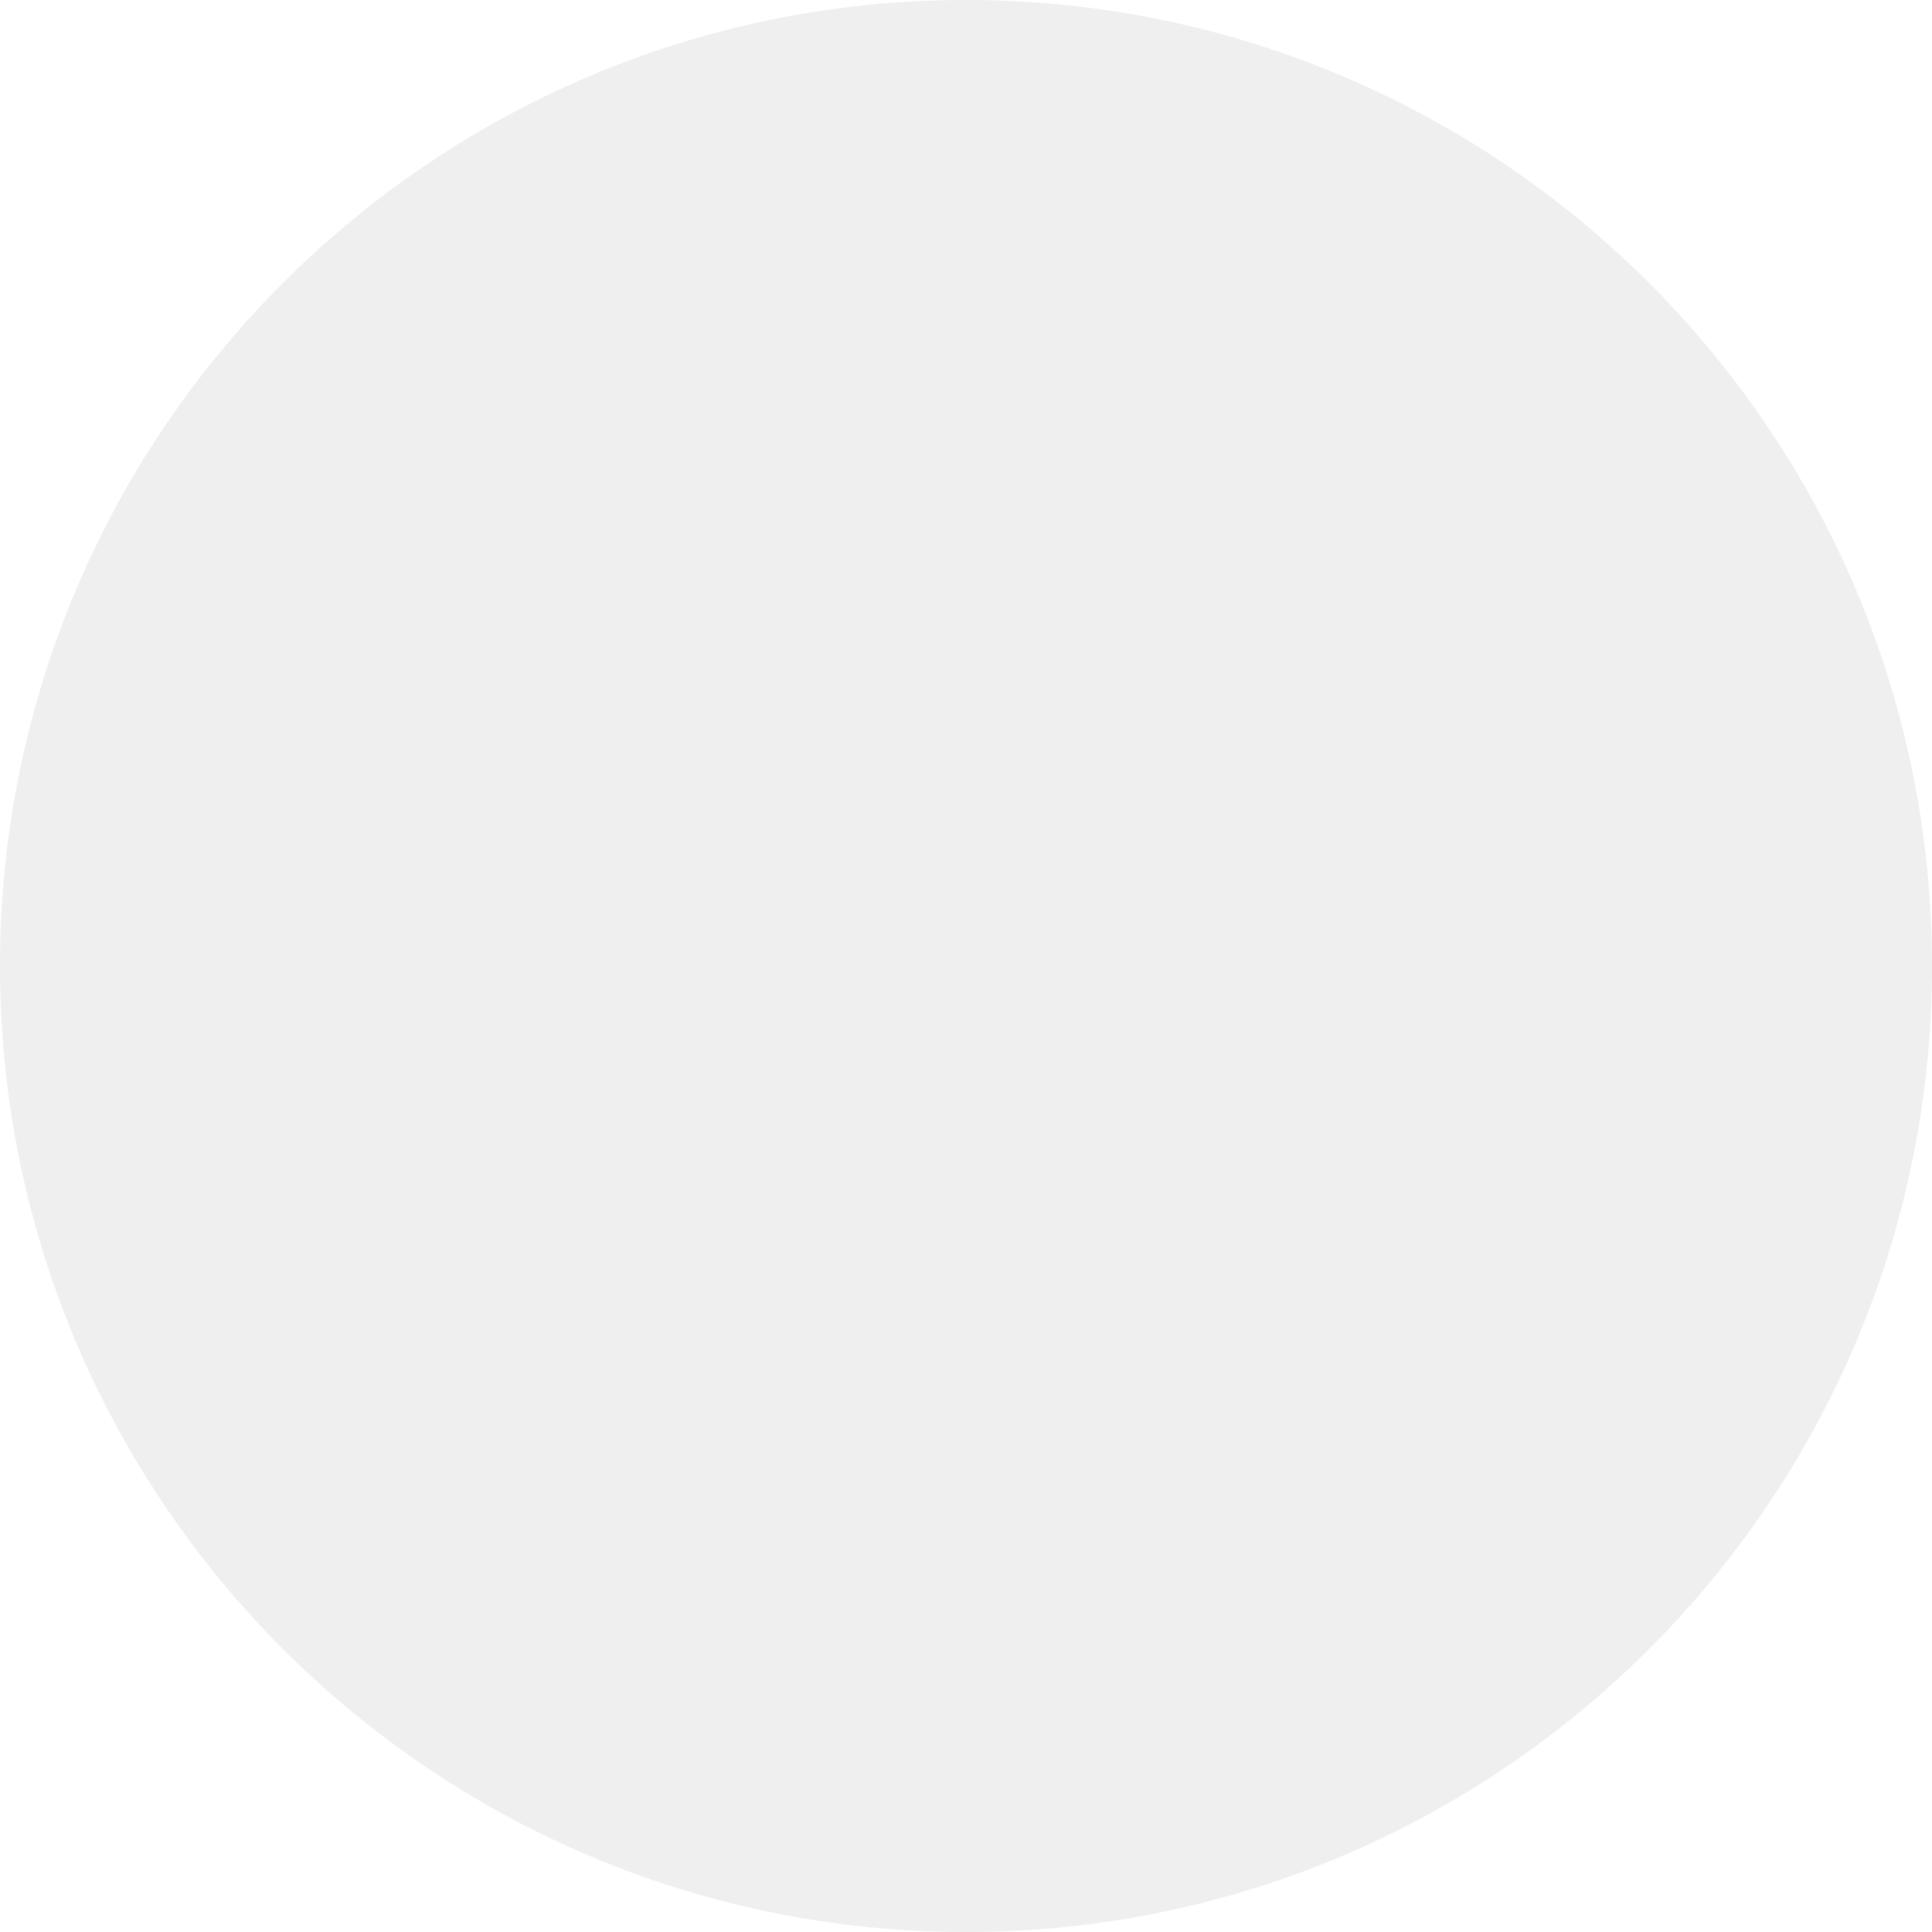
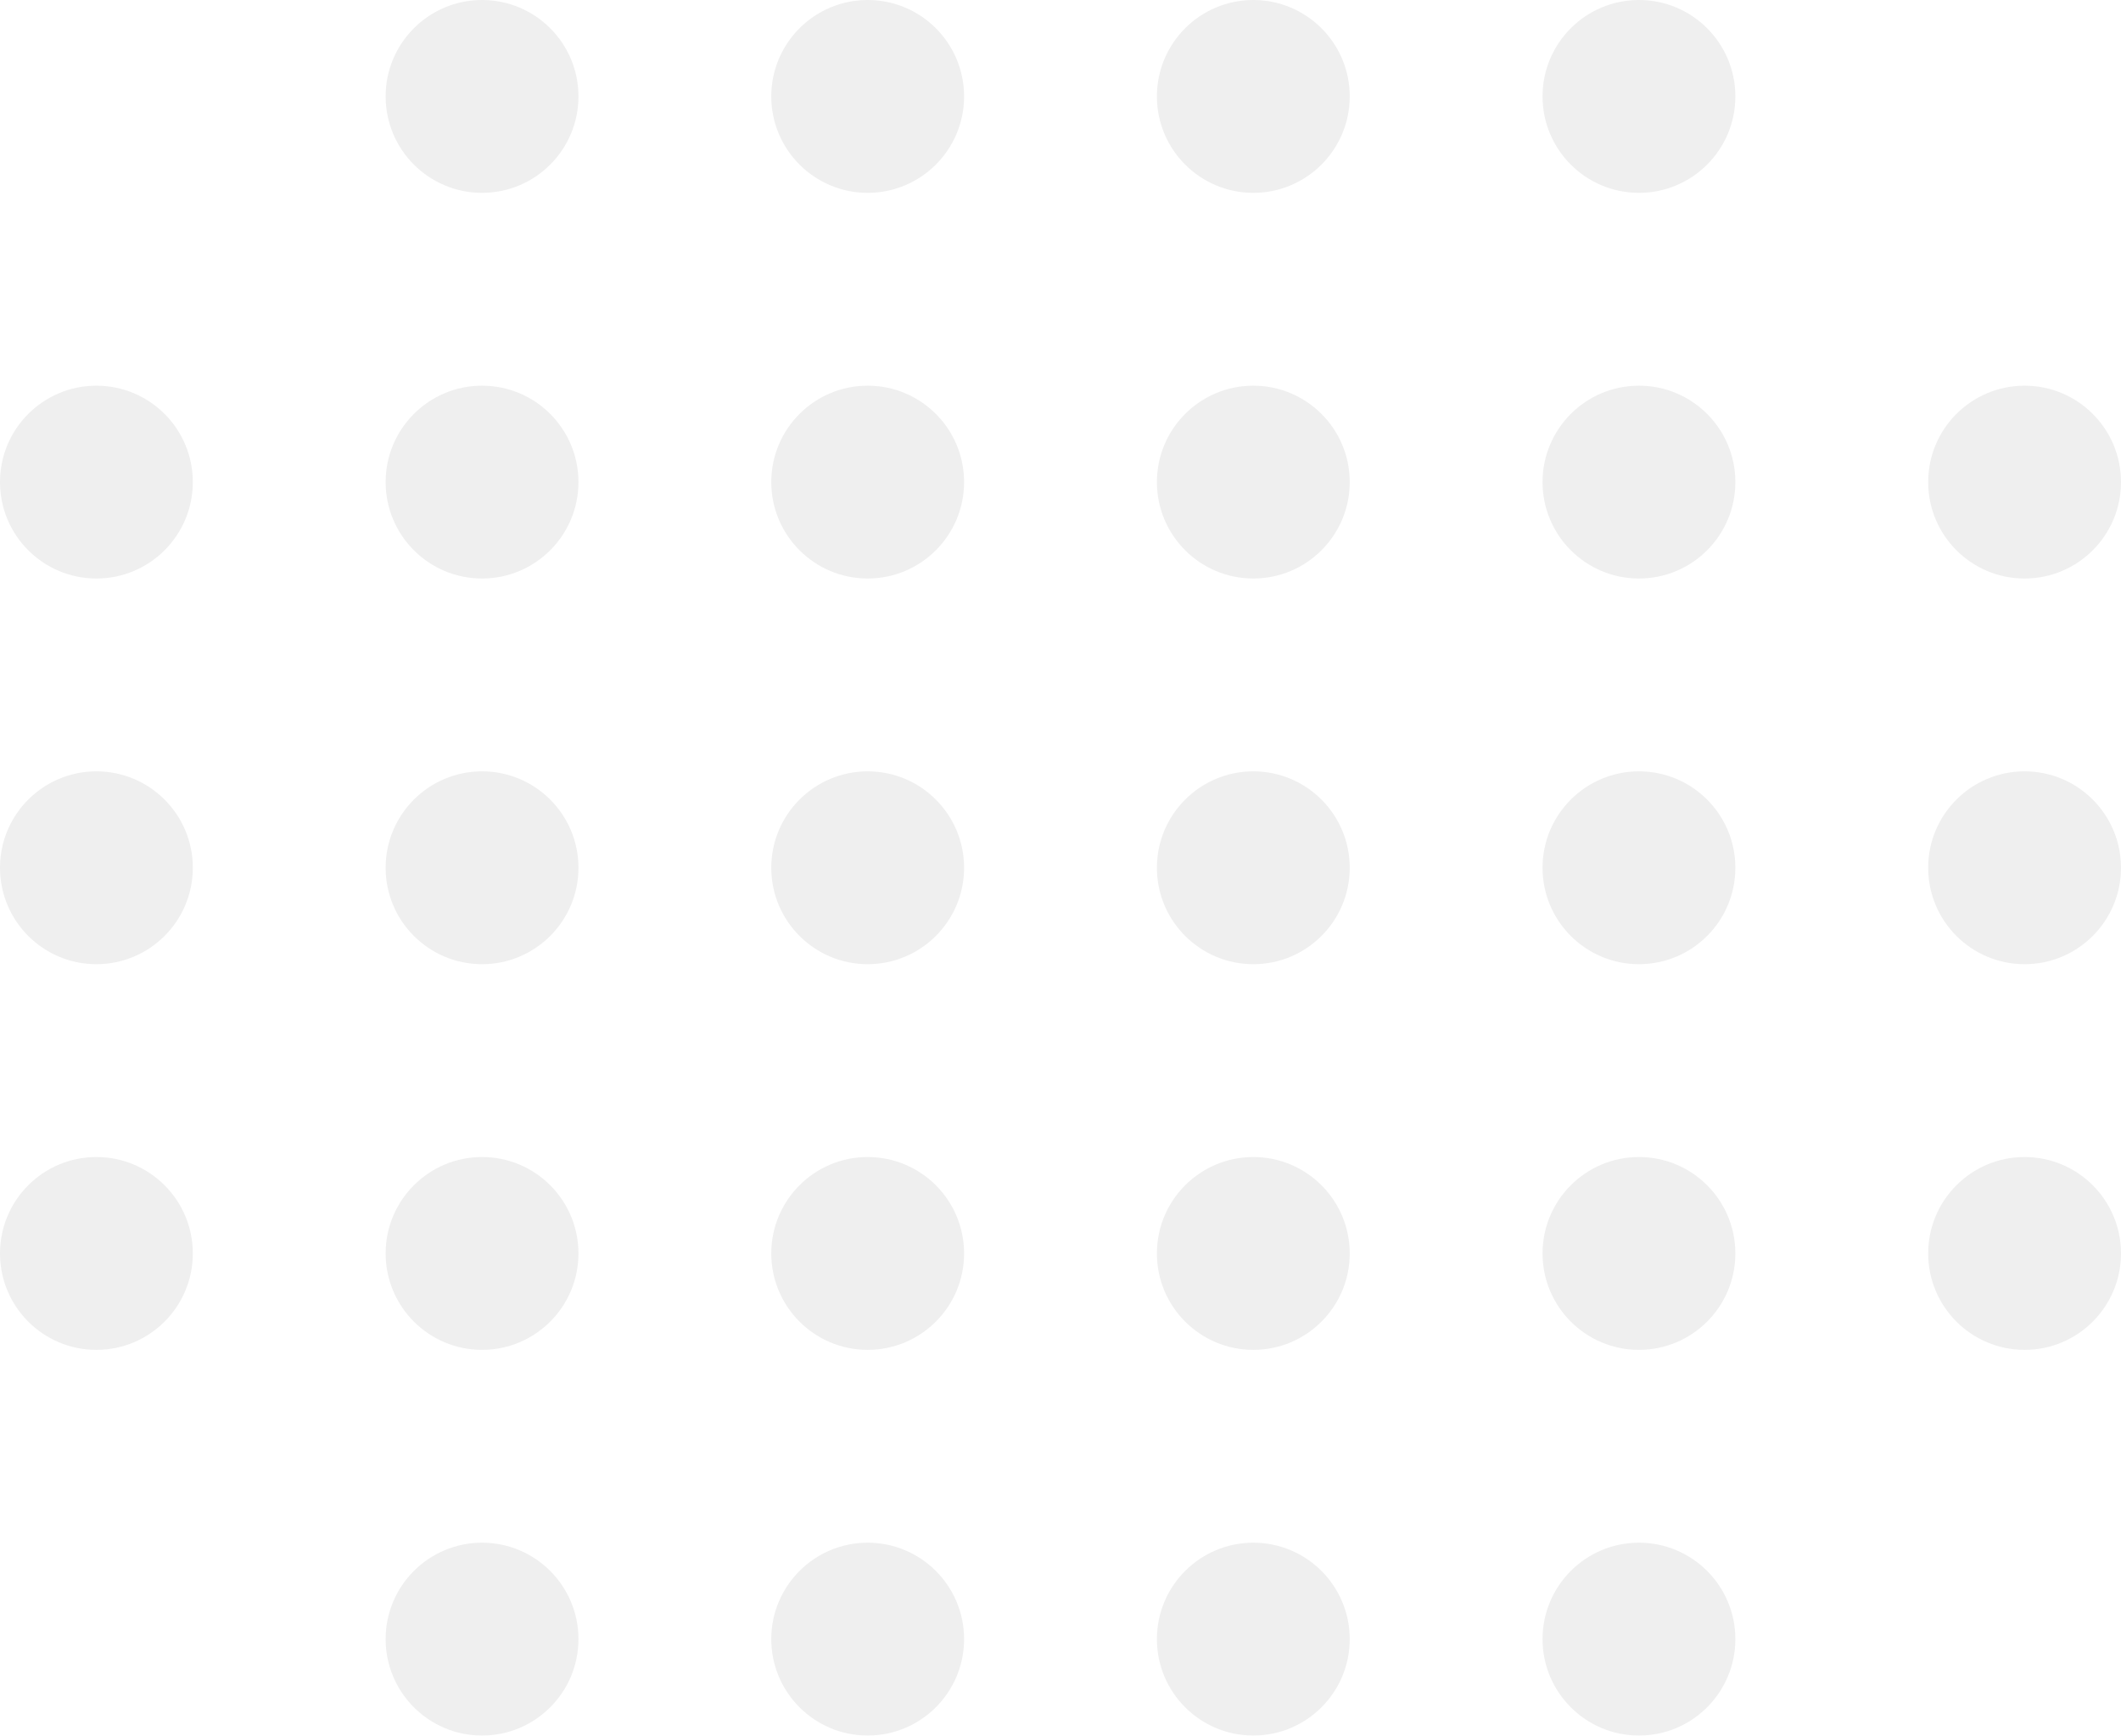
- <svg xmlns="http://www.w3.org/2000/svg" width="10" height="10" viewBox="0 0 10 10" fill="none">
-   <circle cx="5" cy="5" r="5" transform="rotate(90 5 5.00001)" fill="#EFEFEF" />
+ <svg xmlns="http://www.w3.org/2000/svg" width="110" height="90" viewBox="0 0 110 90" fill="none">
+   <circle cx="105" cy="25" r="5" transform="rotate(90 105 25)" fill="#EFEFEF" />
+   <circle cx="105" cy="45" r="5" transform="rotate(90 105 45)" fill="#EFEFEF" />
+   <circle cx="105" cy="65" r="5" transform="rotate(90 105 65)" fill="#EFEFEF" />
+   <circle cx="85" cy="5" r="5" transform="rotate(90 85 5.00001)" fill="#EFEFEF" />
+   <circle cx="85" cy="25" r="5" transform="rotate(90 85 25)" fill="#EFEFEF" />
+   <circle cx="85" cy="45" r="5" transform="rotate(90 85 45)" fill="#EFEFEF" />
+   <circle cx="85" cy="65" r="5" transform="rotate(90 85 65)" fill="#EFEFEF" />
+   <circle cx="85" cy="85" r="5" transform="rotate(90 85 85)" fill="#EFEFEF" />
+   <circle cx="65" cy="5" r="5" transform="rotate(90 65 5)" fill="#EFEFEF" />
+   <circle cx="65" cy="25" r="5" transform="rotate(90 65 25)" fill="#EFEFEF" />
+   <circle cx="65" cy="45" r="5" transform="rotate(90 65 45)" fill="#EFEFEF" />
+   <circle cx="65" cy="65" r="5" transform="rotate(90 65 65)" fill="#EFEFEF" />
+   <circle cx="65" cy="85" r="5" transform="rotate(90 65 85)" fill="#EFEFEF" />
+   <circle cx="45" cy="5" r="5" transform="rotate(90 45 5)" fill="#EFEFEF" />
+   <circle cx="45" cy="25" r="5" transform="rotate(90 45 25)" fill="#EFEFEF" />
+   <circle cx="45" cy="45" r="5" transform="rotate(90 45 45)" fill="#EFEFEF" />
+   <circle cx="45" cy="65" r="5" transform="rotate(90 45 65)" fill="#EFEFEF" />
+   <circle cx="45" cy="85" r="5" transform="rotate(90 45 85)" fill="#EFEFEF" />
+   <circle cx="25" cy="5" r="5" transform="rotate(90 25 5)" fill="#EFEFEF" />
+   <circle cx="25" cy="25" r="5" transform="rotate(90 25 25)" fill="#EFEFEF" />
+   <circle cx="25" cy="45" r="5" transform="rotate(90 25 45)" fill="#EFEFEF" />
+   <circle cx="25" cy="65" r="5" transform="rotate(90 25 65)" fill="#EFEFEF" />
+   <circle cx="25" cy="85" r="5" transform="rotate(90 25 85)" fill="#EFEFEF" />
+   <circle cx="5" cy="25" r="5" transform="rotate(90 5 25)" fill="#EFEFEF" />
+   <circle cx="5" cy="45" r="5" transform="rotate(90 5 45)" fill="#EFEFEF" />
+   <circle cx="5" cy="65" r="5" transform="rotate(90 5 65)" fill="#EFEFEF" />
</svg>
